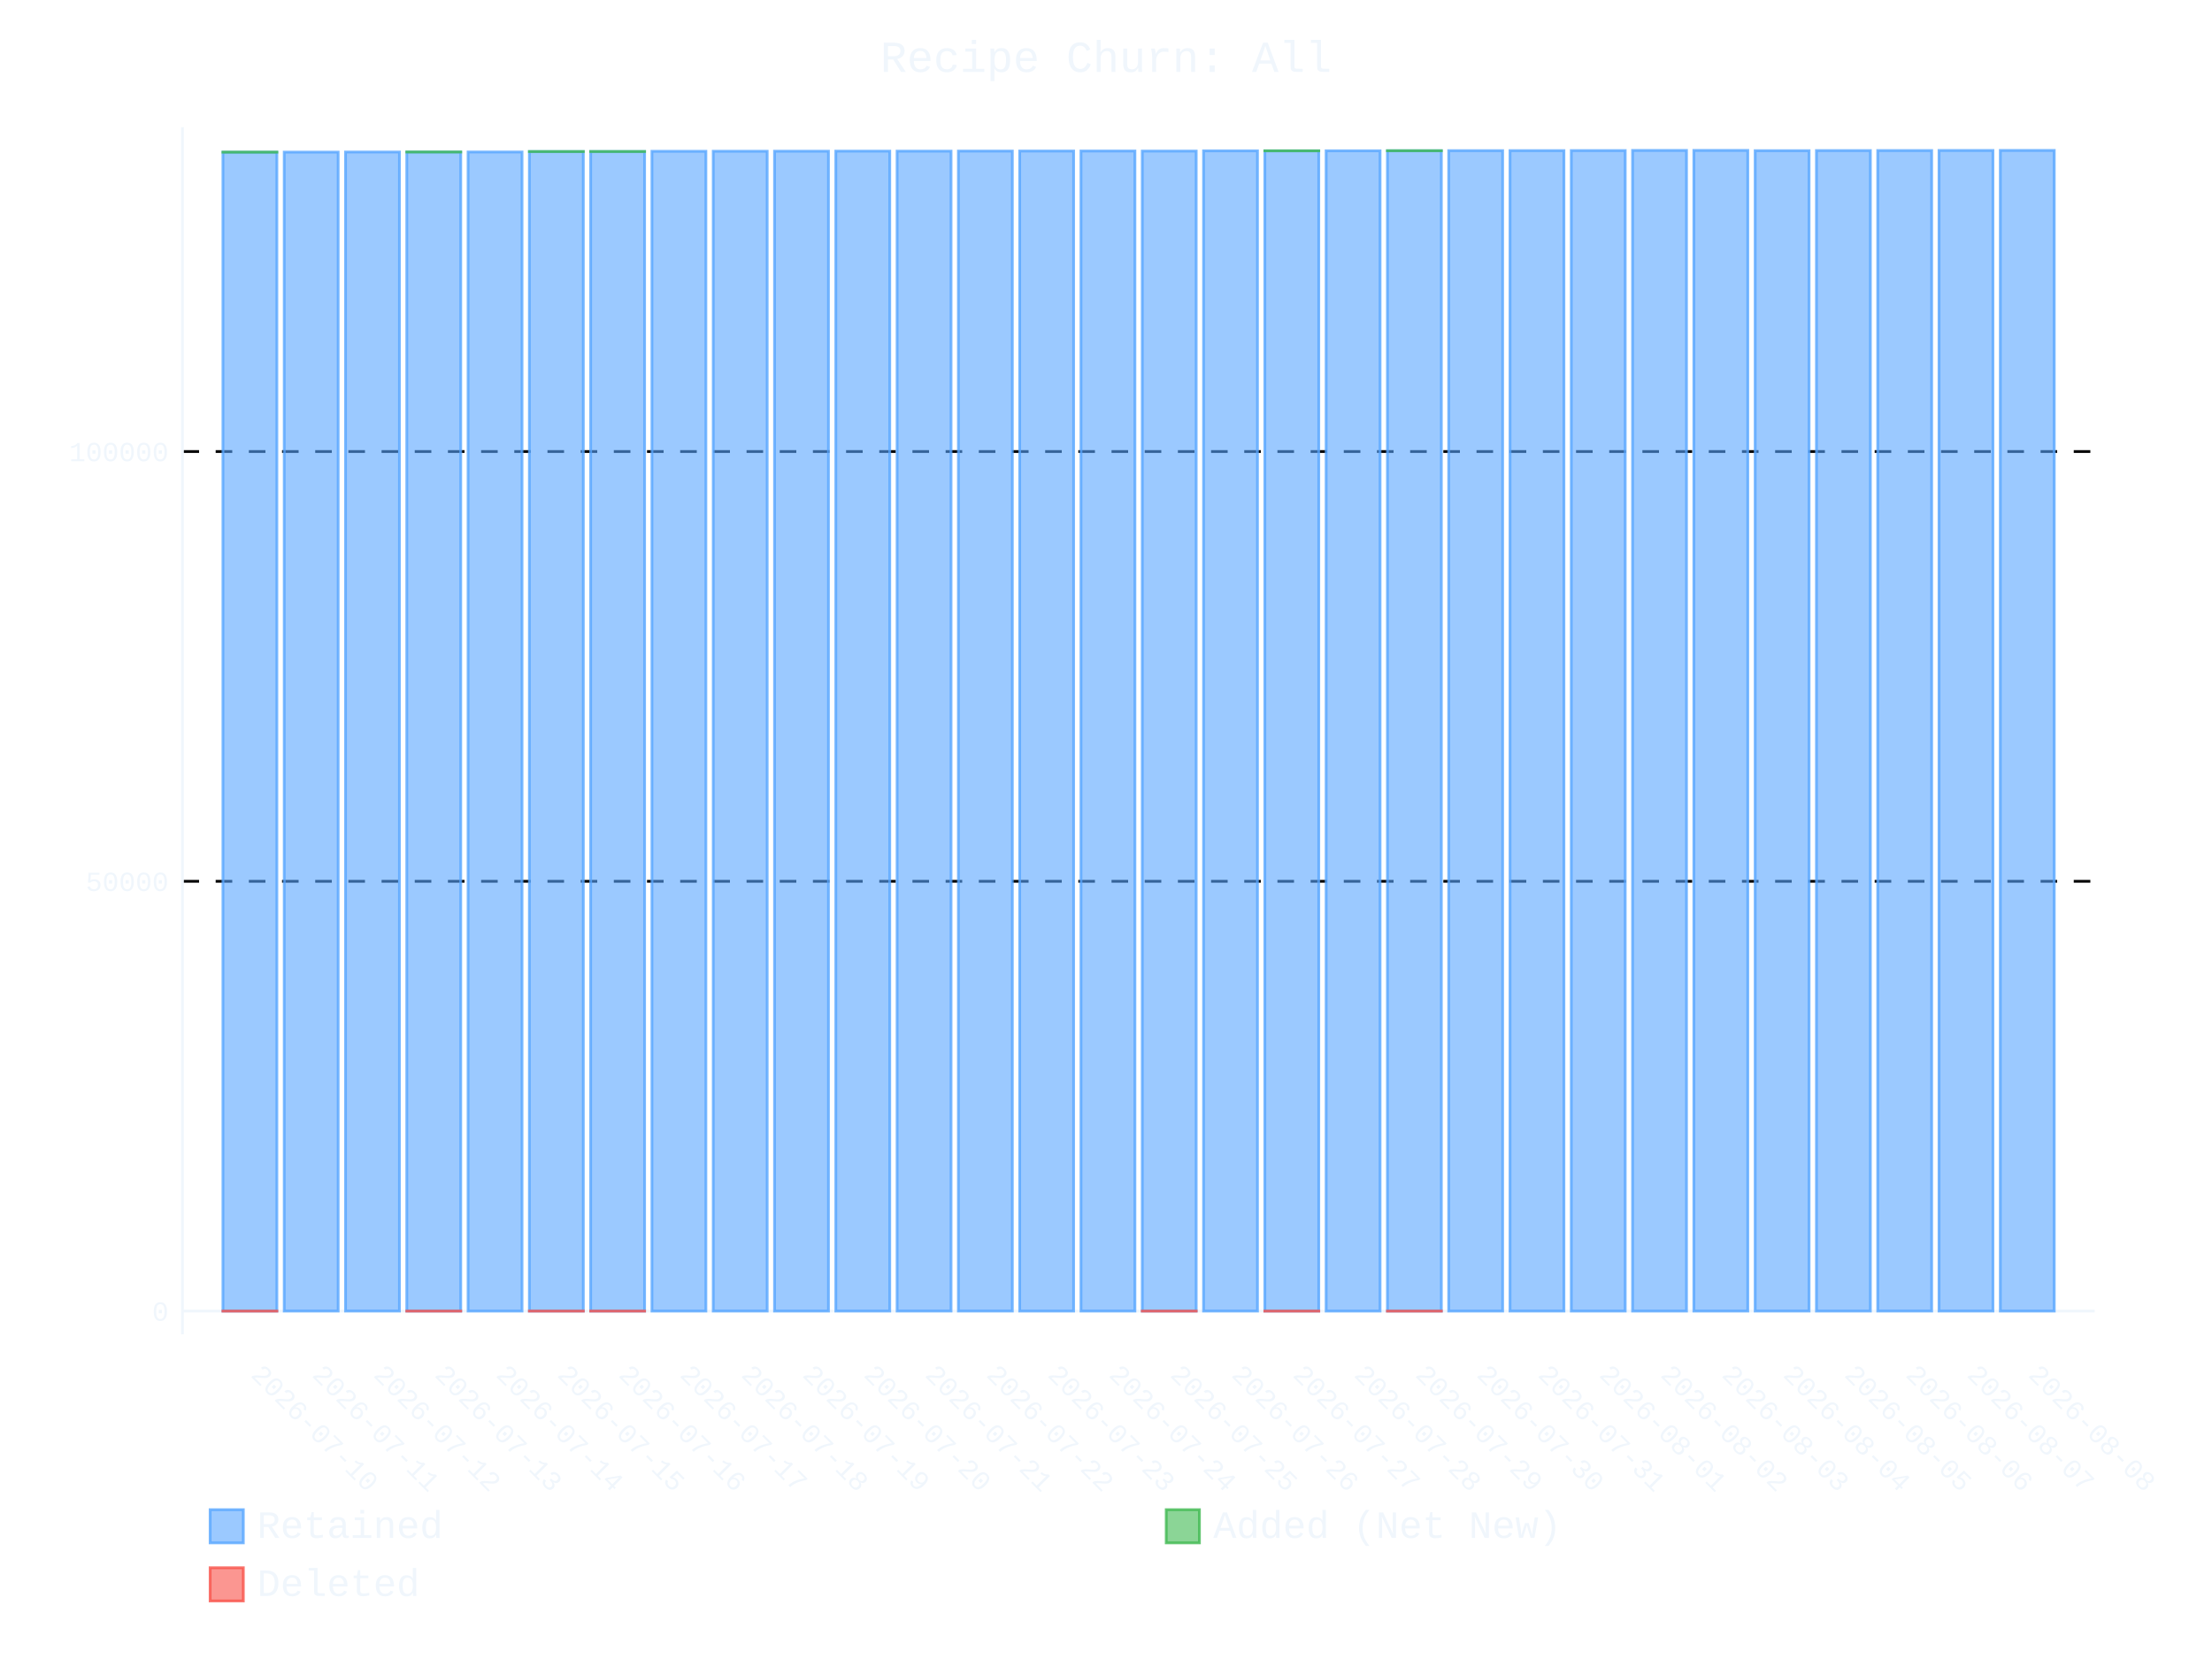
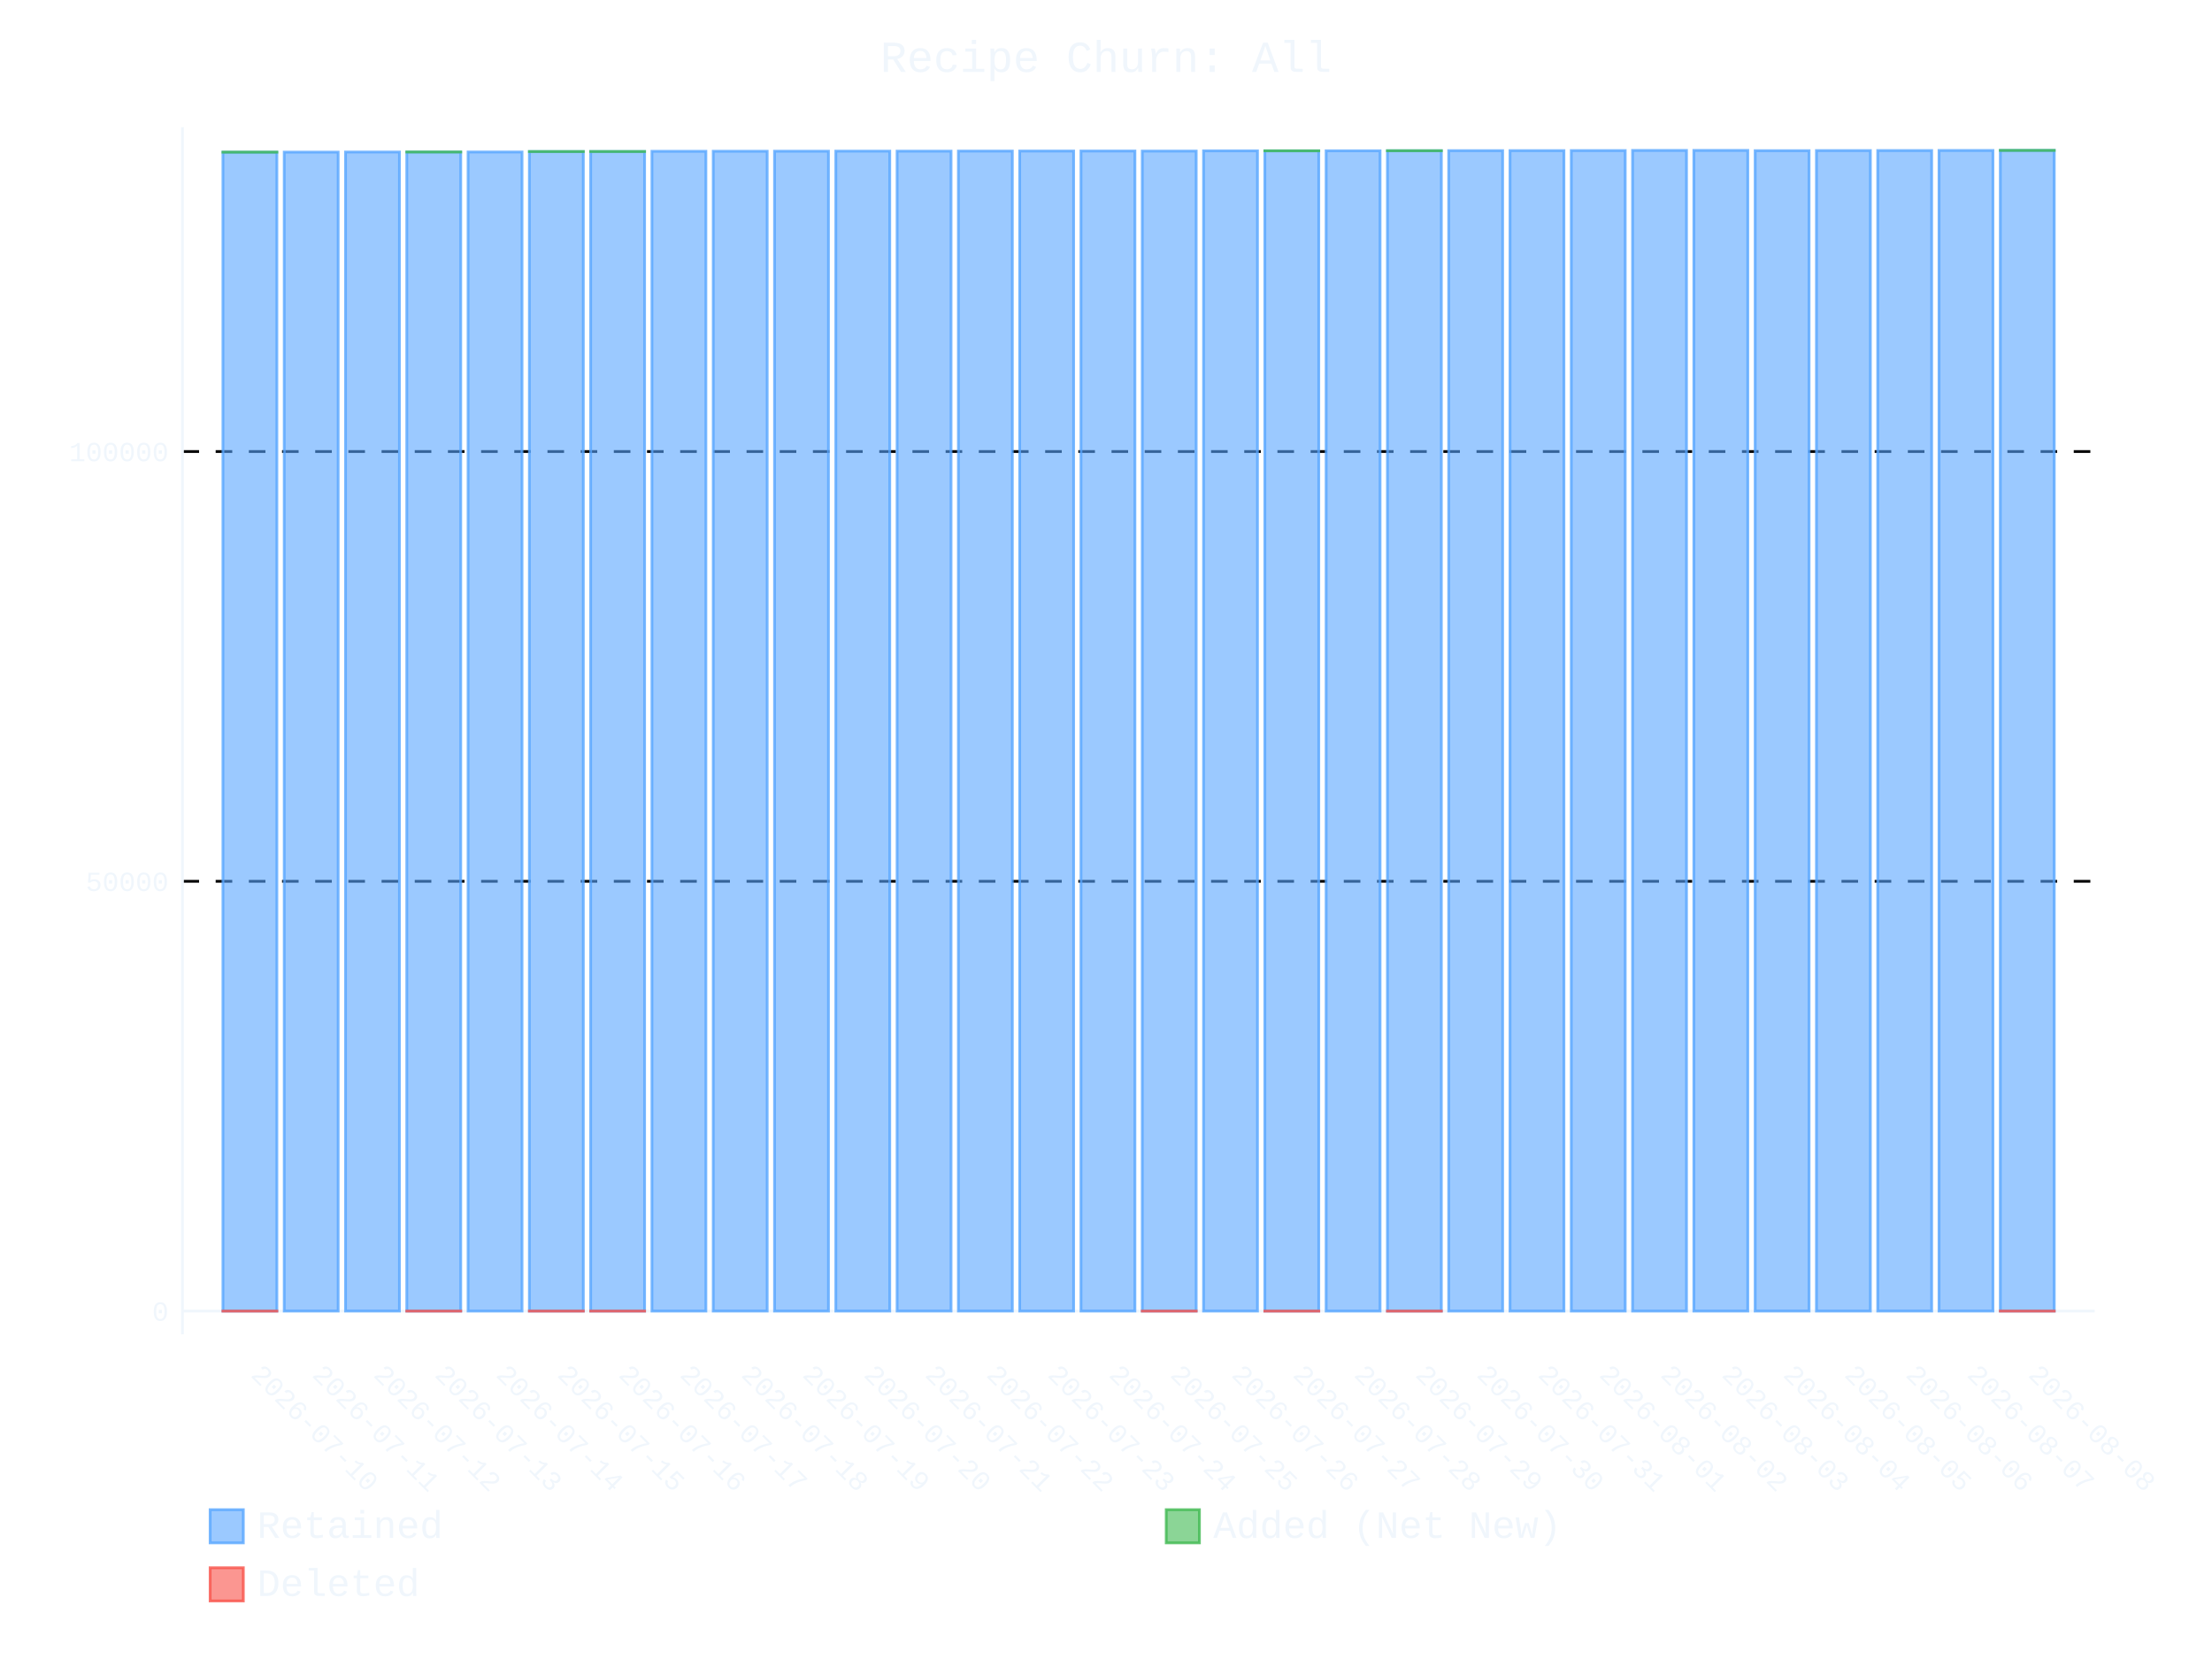
- <svg xmlns="http://www.w3.org/2000/svg" id="chart-c07fb327-dc0e-441c-8faa-7b4ad64427d3" class="pygal-chart" viewBox="0 0 800 600">
+ <svg xmlns="http://www.w3.org/2000/svg" id="chart-f817f612-e637-4948-bbd2-17de69c6c456" class="pygal-chart" viewBox="0 0 800 600">
  <defs>
-     <style type="text/css">#chart-c07fb327-dc0e-441c-8faa-7b4ad64427d3{-webkit-user-select:none;-webkit-font-smoothing:antialiased;font-family:Consolas,"Liberation Mono",Menlo,Courier,monospace}#chart-c07fb327-dc0e-441c-8faa-7b4ad64427d3 .title{font-family:Consolas,"Liberation Mono",Menlo,Courier,monospace;font-size:16px}#chart-c07fb327-dc0e-441c-8faa-7b4ad64427d3 .legends .legend text{font-family:Consolas,"Liberation Mono",Menlo,Courier,monospace;font-size:14px}#chart-c07fb327-dc0e-441c-8faa-7b4ad64427d3 .axis text{font-family:Consolas,"Liberation Mono",Menlo,Courier,monospace;font-size:10px}#chart-c07fb327-dc0e-441c-8faa-7b4ad64427d3 .axis text.major{font-family:Consolas,"Liberation Mono",Menlo,Courier,monospace;font-size:10px}#chart-c07fb327-dc0e-441c-8faa-7b4ad64427d3 .text-overlay text.value{font-family:Consolas,"Liberation Mono",Menlo,Courier,monospace;font-size:16px}#chart-c07fb327-dc0e-441c-8faa-7b4ad64427d3 .text-overlay text.label{font-family:Consolas,"Liberation Mono",Menlo,Courier,monospace;font-size:10px}#chart-c07fb327-dc0e-441c-8faa-7b4ad64427d3 .tooltip{font-family:Consolas,"Liberation Mono",Menlo,Courier,monospace;font-size:14px}#chart-c07fb327-dc0e-441c-8faa-7b4ad64427d3 text.no_data{font-family:Consolas,"Liberation Mono",Menlo,Courier,monospace;font-size:64px}
- #chart-c07fb327-dc0e-441c-8faa-7b4ad64427d3{background-color:transparent}#chart-c07fb327-dc0e-441c-8faa-7b4ad64427d3 path,#chart-c07fb327-dc0e-441c-8faa-7b4ad64427d3 line,#chart-c07fb327-dc0e-441c-8faa-7b4ad64427d3 rect,#chart-c07fb327-dc0e-441c-8faa-7b4ad64427d3 circle{-webkit-transition:400ms ease-in;-moz-transition:400ms ease-in;transition:400ms ease-in}#chart-c07fb327-dc0e-441c-8faa-7b4ad64427d3 .graph &gt; .background{fill:transparent}#chart-c07fb327-dc0e-441c-8faa-7b4ad64427d3 .plot &gt; .background{fill:transparent}#chart-c07fb327-dc0e-441c-8faa-7b4ad64427d3 .graph{fill:#f0f6fc}#chart-c07fb327-dc0e-441c-8faa-7b4ad64427d3 text.no_data{fill:#f0f6fc}#chart-c07fb327-dc0e-441c-8faa-7b4ad64427d3 .title{fill:#f0f6fc}#chart-c07fb327-dc0e-441c-8faa-7b4ad64427d3 .legends .legend text{fill:#f0f6fc}#chart-c07fb327-dc0e-441c-8faa-7b4ad64427d3 .legends .legend:hover text{fill:#f0f6fc}#chart-c07fb327-dc0e-441c-8faa-7b4ad64427d3 .axis .line{stroke:#f0f6fc}#chart-c07fb327-dc0e-441c-8faa-7b4ad64427d3 .axis .guide.line{stroke:#9198a1}#chart-c07fb327-dc0e-441c-8faa-7b4ad64427d3 .axis .major.line{stroke:#f0f6fc}#chart-c07fb327-dc0e-441c-8faa-7b4ad64427d3 .axis text.major{fill:#f0f6fc}#chart-c07fb327-dc0e-441c-8faa-7b4ad64427d3 .axis.y .guides:hover .guide.line,#chart-c07fb327-dc0e-441c-8faa-7b4ad64427d3 .line-graph .axis.x .guides:hover .guide.line,#chart-c07fb327-dc0e-441c-8faa-7b4ad64427d3 .stackedline-graph .axis.x .guides:hover .guide.line,#chart-c07fb327-dc0e-441c-8faa-7b4ad64427d3 .xy-graph .axis.x .guides:hover .guide.line{stroke:#f0f6fc}#chart-c07fb327-dc0e-441c-8faa-7b4ad64427d3 .axis .guides:hover text{fill:#f0f6fc}#chart-c07fb327-dc0e-441c-8faa-7b4ad64427d3 .reactive{fill-opacity:.6;stroke-opacity:.8;stroke-width:1}#chart-c07fb327-dc0e-441c-8faa-7b4ad64427d3 .ci{stroke:#f0f6fc}#chart-c07fb327-dc0e-441c-8faa-7b4ad64427d3 .reactive.active,#chart-c07fb327-dc0e-441c-8faa-7b4ad64427d3 .active .reactive{fill-opacity:.9;stroke-opacity:.9;stroke-width:4}#chart-c07fb327-dc0e-441c-8faa-7b4ad64427d3 .ci .reactive.active{stroke-width:1.5}#chart-c07fb327-dc0e-441c-8faa-7b4ad64427d3 .series text{fill:#f0f6fc}#chart-c07fb327-dc0e-441c-8faa-7b4ad64427d3 .tooltip rect{fill:transparent;stroke:#f0f6fc;-webkit-transition:opacity 400ms ease-in;-moz-transition:opacity 400ms ease-in;transition:opacity 400ms ease-in}#chart-c07fb327-dc0e-441c-8faa-7b4ad64427d3 .tooltip .label{fill:#f0f6fc}#chart-c07fb327-dc0e-441c-8faa-7b4ad64427d3 .tooltip .label{fill:#f0f6fc}#chart-c07fb327-dc0e-441c-8faa-7b4ad64427d3 .tooltip .legend{font-size:.8em;fill:#9198a1}#chart-c07fb327-dc0e-441c-8faa-7b4ad64427d3 .tooltip .x_label{font-size:.6em;fill:#f0f6fc}#chart-c07fb327-dc0e-441c-8faa-7b4ad64427d3 .tooltip .xlink{font-size:.5em;text-decoration:underline}#chart-c07fb327-dc0e-441c-8faa-7b4ad64427d3 .tooltip .value{font-size:1.5em}#chart-c07fb327-dc0e-441c-8faa-7b4ad64427d3 .bound{font-size:.5em}#chart-c07fb327-dc0e-441c-8faa-7b4ad64427d3 .max-value{font-size:.75em;fill:#9198a1}#chart-c07fb327-dc0e-441c-8faa-7b4ad64427d3 .map-element{fill:transparent;stroke:#9198a1 !important}#chart-c07fb327-dc0e-441c-8faa-7b4ad64427d3 .map-element .reactive{fill-opacity:inherit;stroke-opacity:inherit}#chart-c07fb327-dc0e-441c-8faa-7b4ad64427d3 .color-0,#chart-c07fb327-dc0e-441c-8faa-7b4ad64427d3 .color-0 a:visited{stroke:#58a6ff;fill:#58a6ff}#chart-c07fb327-dc0e-441c-8faa-7b4ad64427d3 .color-1,#chart-c07fb327-dc0e-441c-8faa-7b4ad64427d3 .color-1 a:visited{stroke:#3fb950;fill:#3fb950}#chart-c07fb327-dc0e-441c-8faa-7b4ad64427d3 .color-2,#chart-c07fb327-dc0e-441c-8faa-7b4ad64427d3 .color-2 a:visited{stroke:#f85149;fill:#f85149}#chart-c07fb327-dc0e-441c-8faa-7b4ad64427d3 .text-overlay .color-0 text{fill:black}#chart-c07fb327-dc0e-441c-8faa-7b4ad64427d3 .text-overlay .color-1 text{fill:black}#chart-c07fb327-dc0e-441c-8faa-7b4ad64427d3 .text-overlay .color-2 text{fill:black}
- #chart-c07fb327-dc0e-441c-8faa-7b4ad64427d3 text.no_data{text-anchor:middle}#chart-c07fb327-dc0e-441c-8faa-7b4ad64427d3 .guide.line{fill:none}#chart-c07fb327-dc0e-441c-8faa-7b4ad64427d3 .centered{text-anchor:middle}#chart-c07fb327-dc0e-441c-8faa-7b4ad64427d3 .title{text-anchor:middle}#chart-c07fb327-dc0e-441c-8faa-7b4ad64427d3 .legends .legend text{fill-opacity:1}#chart-c07fb327-dc0e-441c-8faa-7b4ad64427d3 .axis.x text{text-anchor:middle}#chart-c07fb327-dc0e-441c-8faa-7b4ad64427d3 .axis.x:not(.web) text[transform]{text-anchor:start}#chart-c07fb327-dc0e-441c-8faa-7b4ad64427d3 .axis.x:not(.web) text[transform].backwards{text-anchor:end}#chart-c07fb327-dc0e-441c-8faa-7b4ad64427d3 .axis.y text{text-anchor:end}#chart-c07fb327-dc0e-441c-8faa-7b4ad64427d3 .axis.y text[transform].backwards{text-anchor:start}#chart-c07fb327-dc0e-441c-8faa-7b4ad64427d3 .axis.y2 text{text-anchor:start}#chart-c07fb327-dc0e-441c-8faa-7b4ad64427d3 .axis.y2 text[transform].backwards{text-anchor:end}#chart-c07fb327-dc0e-441c-8faa-7b4ad64427d3 .axis .guide.line{stroke-dasharray:4,4;stroke:black}#chart-c07fb327-dc0e-441c-8faa-7b4ad64427d3 .axis .major.guide.line{stroke-dasharray:6,6;stroke:black}#chart-c07fb327-dc0e-441c-8faa-7b4ad64427d3 .horizontal .axis.y .guide.line,#chart-c07fb327-dc0e-441c-8faa-7b4ad64427d3 .horizontal .axis.y2 .guide.line,#chart-c07fb327-dc0e-441c-8faa-7b4ad64427d3 .vertical .axis.x .guide.line{opacity:0}#chart-c07fb327-dc0e-441c-8faa-7b4ad64427d3 .horizontal .axis.always_show .guide.line,#chart-c07fb327-dc0e-441c-8faa-7b4ad64427d3 .vertical .axis.always_show .guide.line{opacity:1 !important}#chart-c07fb327-dc0e-441c-8faa-7b4ad64427d3 .axis.y .guides:hover .guide.line,#chart-c07fb327-dc0e-441c-8faa-7b4ad64427d3 .axis.y2 .guides:hover .guide.line,#chart-c07fb327-dc0e-441c-8faa-7b4ad64427d3 .axis.x .guides:hover .guide.line{opacity:1}#chart-c07fb327-dc0e-441c-8faa-7b4ad64427d3 .axis .guides:hover text{opacity:1}#chart-c07fb327-dc0e-441c-8faa-7b4ad64427d3 .nofill{fill:none}#chart-c07fb327-dc0e-441c-8faa-7b4ad64427d3 .subtle-fill{fill-opacity:.2}#chart-c07fb327-dc0e-441c-8faa-7b4ad64427d3 .dot{stroke-width:1px;fill-opacity:1;stroke-opacity:1}#chart-c07fb327-dc0e-441c-8faa-7b4ad64427d3 .dot.active{stroke-width:5px}#chart-c07fb327-dc0e-441c-8faa-7b4ad64427d3 .dot.negative{fill:transparent}#chart-c07fb327-dc0e-441c-8faa-7b4ad64427d3 text,#chart-c07fb327-dc0e-441c-8faa-7b4ad64427d3 tspan{stroke:none !important}#chart-c07fb327-dc0e-441c-8faa-7b4ad64427d3 .series text.active{opacity:1}#chart-c07fb327-dc0e-441c-8faa-7b4ad64427d3 .tooltip rect{fill-opacity:.95;stroke-width:.5}#chart-c07fb327-dc0e-441c-8faa-7b4ad64427d3 .tooltip text{fill-opacity:1}#chart-c07fb327-dc0e-441c-8faa-7b4ad64427d3 .showable{visibility:hidden}#chart-c07fb327-dc0e-441c-8faa-7b4ad64427d3 .showable.shown{visibility:visible}#chart-c07fb327-dc0e-441c-8faa-7b4ad64427d3 .gauge-background{fill:rgba(229,229,229,1);stroke:none}#chart-c07fb327-dc0e-441c-8faa-7b4ad64427d3 .bg-lines{stroke:transparent;stroke-width:2px}</style>
+     <style type="text/css">#chart-f817f612-e637-4948-bbd2-17de69c6c456{-webkit-user-select:none;-webkit-font-smoothing:antialiased;font-family:Consolas,"Liberation Mono",Menlo,Courier,monospace}#chart-f817f612-e637-4948-bbd2-17de69c6c456 .title{font-family:Consolas,"Liberation Mono",Menlo,Courier,monospace;font-size:16px}#chart-f817f612-e637-4948-bbd2-17de69c6c456 .legends .legend text{font-family:Consolas,"Liberation Mono",Menlo,Courier,monospace;font-size:14px}#chart-f817f612-e637-4948-bbd2-17de69c6c456 .axis text{font-family:Consolas,"Liberation Mono",Menlo,Courier,monospace;font-size:10px}#chart-f817f612-e637-4948-bbd2-17de69c6c456 .axis text.major{font-family:Consolas,"Liberation Mono",Menlo,Courier,monospace;font-size:10px}#chart-f817f612-e637-4948-bbd2-17de69c6c456 .text-overlay text.value{font-family:Consolas,"Liberation Mono",Menlo,Courier,monospace;font-size:16px}#chart-f817f612-e637-4948-bbd2-17de69c6c456 .text-overlay text.label{font-family:Consolas,"Liberation Mono",Menlo,Courier,monospace;font-size:10px}#chart-f817f612-e637-4948-bbd2-17de69c6c456 .tooltip{font-family:Consolas,"Liberation Mono",Menlo,Courier,monospace;font-size:14px}#chart-f817f612-e637-4948-bbd2-17de69c6c456 text.no_data{font-family:Consolas,"Liberation Mono",Menlo,Courier,monospace;font-size:64px}
+ #chart-f817f612-e637-4948-bbd2-17de69c6c456{background-color:transparent}#chart-f817f612-e637-4948-bbd2-17de69c6c456 path,#chart-f817f612-e637-4948-bbd2-17de69c6c456 line,#chart-f817f612-e637-4948-bbd2-17de69c6c456 rect,#chart-f817f612-e637-4948-bbd2-17de69c6c456 circle{-webkit-transition:400ms ease-in;-moz-transition:400ms ease-in;transition:400ms ease-in}#chart-f817f612-e637-4948-bbd2-17de69c6c456 .graph &gt; .background{fill:transparent}#chart-f817f612-e637-4948-bbd2-17de69c6c456 .plot &gt; .background{fill:transparent}#chart-f817f612-e637-4948-bbd2-17de69c6c456 .graph{fill:#f0f6fc}#chart-f817f612-e637-4948-bbd2-17de69c6c456 text.no_data{fill:#f0f6fc}#chart-f817f612-e637-4948-bbd2-17de69c6c456 .title{fill:#f0f6fc}#chart-f817f612-e637-4948-bbd2-17de69c6c456 .legends .legend text{fill:#f0f6fc}#chart-f817f612-e637-4948-bbd2-17de69c6c456 .legends .legend:hover text{fill:#f0f6fc}#chart-f817f612-e637-4948-bbd2-17de69c6c456 .axis .line{stroke:#f0f6fc}#chart-f817f612-e637-4948-bbd2-17de69c6c456 .axis .guide.line{stroke:#9198a1}#chart-f817f612-e637-4948-bbd2-17de69c6c456 .axis .major.line{stroke:#f0f6fc}#chart-f817f612-e637-4948-bbd2-17de69c6c456 .axis text.major{fill:#f0f6fc}#chart-f817f612-e637-4948-bbd2-17de69c6c456 .axis.y .guides:hover .guide.line,#chart-f817f612-e637-4948-bbd2-17de69c6c456 .line-graph .axis.x .guides:hover .guide.line,#chart-f817f612-e637-4948-bbd2-17de69c6c456 .stackedline-graph .axis.x .guides:hover .guide.line,#chart-f817f612-e637-4948-bbd2-17de69c6c456 .xy-graph .axis.x .guides:hover .guide.line{stroke:#f0f6fc}#chart-f817f612-e637-4948-bbd2-17de69c6c456 .axis .guides:hover text{fill:#f0f6fc}#chart-f817f612-e637-4948-bbd2-17de69c6c456 .reactive{fill-opacity:.6;stroke-opacity:.8;stroke-width:1}#chart-f817f612-e637-4948-bbd2-17de69c6c456 .ci{stroke:#f0f6fc}#chart-f817f612-e637-4948-bbd2-17de69c6c456 .reactive.active,#chart-f817f612-e637-4948-bbd2-17de69c6c456 .active .reactive{fill-opacity:.9;stroke-opacity:.9;stroke-width:4}#chart-f817f612-e637-4948-bbd2-17de69c6c456 .ci .reactive.active{stroke-width:1.5}#chart-f817f612-e637-4948-bbd2-17de69c6c456 .series text{fill:#f0f6fc}#chart-f817f612-e637-4948-bbd2-17de69c6c456 .tooltip rect{fill:transparent;stroke:#f0f6fc;-webkit-transition:opacity 400ms ease-in;-moz-transition:opacity 400ms ease-in;transition:opacity 400ms ease-in}#chart-f817f612-e637-4948-bbd2-17de69c6c456 .tooltip .label{fill:#f0f6fc}#chart-f817f612-e637-4948-bbd2-17de69c6c456 .tooltip .label{fill:#f0f6fc}#chart-f817f612-e637-4948-bbd2-17de69c6c456 .tooltip .legend{font-size:.8em;fill:#9198a1}#chart-f817f612-e637-4948-bbd2-17de69c6c456 .tooltip .x_label{font-size:.6em;fill:#f0f6fc}#chart-f817f612-e637-4948-bbd2-17de69c6c456 .tooltip .xlink{font-size:.5em;text-decoration:underline}#chart-f817f612-e637-4948-bbd2-17de69c6c456 .tooltip .value{font-size:1.5em}#chart-f817f612-e637-4948-bbd2-17de69c6c456 .bound{font-size:.5em}#chart-f817f612-e637-4948-bbd2-17de69c6c456 .max-value{font-size:.75em;fill:#9198a1}#chart-f817f612-e637-4948-bbd2-17de69c6c456 .map-element{fill:transparent;stroke:#9198a1 !important}#chart-f817f612-e637-4948-bbd2-17de69c6c456 .map-element .reactive{fill-opacity:inherit;stroke-opacity:inherit}#chart-f817f612-e637-4948-bbd2-17de69c6c456 .color-0,#chart-f817f612-e637-4948-bbd2-17de69c6c456 .color-0 a:visited{stroke:#58a6ff;fill:#58a6ff}#chart-f817f612-e637-4948-bbd2-17de69c6c456 .color-1,#chart-f817f612-e637-4948-bbd2-17de69c6c456 .color-1 a:visited{stroke:#3fb950;fill:#3fb950}#chart-f817f612-e637-4948-bbd2-17de69c6c456 .color-2,#chart-f817f612-e637-4948-bbd2-17de69c6c456 .color-2 a:visited{stroke:#f85149;fill:#f85149}#chart-f817f612-e637-4948-bbd2-17de69c6c456 .text-overlay .color-0 text{fill:black}#chart-f817f612-e637-4948-bbd2-17de69c6c456 .text-overlay .color-1 text{fill:black}#chart-f817f612-e637-4948-bbd2-17de69c6c456 .text-overlay .color-2 text{fill:black}
+ #chart-f817f612-e637-4948-bbd2-17de69c6c456 text.no_data{text-anchor:middle}#chart-f817f612-e637-4948-bbd2-17de69c6c456 .guide.line{fill:none}#chart-f817f612-e637-4948-bbd2-17de69c6c456 .centered{text-anchor:middle}#chart-f817f612-e637-4948-bbd2-17de69c6c456 .title{text-anchor:middle}#chart-f817f612-e637-4948-bbd2-17de69c6c456 .legends .legend text{fill-opacity:1}#chart-f817f612-e637-4948-bbd2-17de69c6c456 .axis.x text{text-anchor:middle}#chart-f817f612-e637-4948-bbd2-17de69c6c456 .axis.x:not(.web) text[transform]{text-anchor:start}#chart-f817f612-e637-4948-bbd2-17de69c6c456 .axis.x:not(.web) text[transform].backwards{text-anchor:end}#chart-f817f612-e637-4948-bbd2-17de69c6c456 .axis.y text{text-anchor:end}#chart-f817f612-e637-4948-bbd2-17de69c6c456 .axis.y text[transform].backwards{text-anchor:start}#chart-f817f612-e637-4948-bbd2-17de69c6c456 .axis.y2 text{text-anchor:start}#chart-f817f612-e637-4948-bbd2-17de69c6c456 .axis.y2 text[transform].backwards{text-anchor:end}#chart-f817f612-e637-4948-bbd2-17de69c6c456 .axis .guide.line{stroke-dasharray:4,4;stroke:black}#chart-f817f612-e637-4948-bbd2-17de69c6c456 .axis .major.guide.line{stroke-dasharray:6,6;stroke:black}#chart-f817f612-e637-4948-bbd2-17de69c6c456 .horizontal .axis.y .guide.line,#chart-f817f612-e637-4948-bbd2-17de69c6c456 .horizontal .axis.y2 .guide.line,#chart-f817f612-e637-4948-bbd2-17de69c6c456 .vertical .axis.x .guide.line{opacity:0}#chart-f817f612-e637-4948-bbd2-17de69c6c456 .horizontal .axis.always_show .guide.line,#chart-f817f612-e637-4948-bbd2-17de69c6c456 .vertical .axis.always_show .guide.line{opacity:1 !important}#chart-f817f612-e637-4948-bbd2-17de69c6c456 .axis.y .guides:hover .guide.line,#chart-f817f612-e637-4948-bbd2-17de69c6c456 .axis.y2 .guides:hover .guide.line,#chart-f817f612-e637-4948-bbd2-17de69c6c456 .axis.x .guides:hover .guide.line{opacity:1}#chart-f817f612-e637-4948-bbd2-17de69c6c456 .axis .guides:hover text{opacity:1}#chart-f817f612-e637-4948-bbd2-17de69c6c456 .nofill{fill:none}#chart-f817f612-e637-4948-bbd2-17de69c6c456 .subtle-fill{fill-opacity:.2}#chart-f817f612-e637-4948-bbd2-17de69c6c456 .dot{stroke-width:1px;fill-opacity:1;stroke-opacity:1}#chart-f817f612-e637-4948-bbd2-17de69c6c456 .dot.active{stroke-width:5px}#chart-f817f612-e637-4948-bbd2-17de69c6c456 .dot.negative{fill:transparent}#chart-f817f612-e637-4948-bbd2-17de69c6c456 text,#chart-f817f612-e637-4948-bbd2-17de69c6c456 tspan{stroke:none !important}#chart-f817f612-e637-4948-bbd2-17de69c6c456 .series text.active{opacity:1}#chart-f817f612-e637-4948-bbd2-17de69c6c456 .tooltip rect{fill-opacity:.95;stroke-width:.5}#chart-f817f612-e637-4948-bbd2-17de69c6c456 .tooltip text{fill-opacity:1}#chart-f817f612-e637-4948-bbd2-17de69c6c456 .showable{visibility:hidden}#chart-f817f612-e637-4948-bbd2-17de69c6c456 .showable.shown{visibility:visible}#chart-f817f612-e637-4948-bbd2-17de69c6c456 .gauge-background{fill:rgba(229,229,229,1);stroke:none}#chart-f817f612-e637-4948-bbd2-17de69c6c456 .bg-lines{stroke:transparent;stroke-width:2px}</style>
  </defs>
  <g class="graph stackedbar-graph vertical">
    <rect x="0" y="0" width="800" height="600" class="background" />
    <g transform="translate(66, 46)" class="plot">
      <rect x="0" y="0" width="691.574" height="436.574" class="background" />
      <g class="axis y always_show">
        <g class="guides">
          <path d="M0 428.166 h691.574" class="axis major line" />
          <text x="-5" y="431.666" class="major">0</text>
        </g>
        <g class="guides">
          <path d="M0 272.734 h691.574" class="major guide line" />
          <text x="-5" y="276.234" class="major">50000</text>
        </g>
        <g class="guides">
          <path d="M0 117.303 h691.574" class="major guide line" />
          <text x="-5" y="120.803" class="major">100000</text>
        </g>
      </g>
      <g class="axis x">
        <path d="M0 0 v436.574" class="line" />
        <g class="guides">
          <path d="M24.382 0 v436.574" class="guide line" />
          <text x="24.382" y="451.574" class="" transform="rotate(45 24.3824 451.5736)">2026-07-10</text>
        </g>
        <g class="guides">
          <path d="M46.548 0 v436.574" class="guide line" />
          <text x="46.548" y="451.574" class="" transform="rotate(45 46.54822 451.5736)">2026-07-11</text>
        </g>
        <g class="guides">
          <path d="M68.714 0 v436.574" class="guide line" />
          <text x="68.714" y="451.574" class="" transform="rotate(45 68.71404 451.5736)">2026-07-12</text>
        </g>
        <g class="guides">
          <path d="M90.88 0 v436.574" class="guide line" />
          <text x="90.88" y="451.574" class="" transform="rotate(45 90.87986 451.5736)">2026-07-13</text>
        </g>
        <g class="guides">
          <path d="M113.046 0 v436.574" class="guide line" />
          <text x="113.046" y="451.574" class="" transform="rotate(45 113.0457 451.5736)">2026-07-14</text>
        </g>
        <g class="guides">
          <path d="M135.212 0 v436.574" class="guide line" />
          <text x="135.212" y="451.574" class="" transform="rotate(45 135.2115 451.5736)">2026-07-15</text>
        </g>
        <g class="guides">
          <path d="M157.377 0 v436.574" class="guide line" />
          <text x="157.377" y="451.574" class="" transform="rotate(45 157.3773 451.5736)">2026-07-16</text>
        </g>
        <g class="guides">
          <path d="M179.543 0 v436.574" class="guide line" />
          <text x="179.543" y="451.574" class="" transform="rotate(45 179.5431 451.5736)">2026-07-17</text>
        </g>
        <g class="guides">
          <path d="M201.709 0 v436.574" class="guide line" />
          <text x="201.709" y="451.574" class="" transform="rotate(45 201.709 451.5736)">2026-07-18</text>
        </g>
        <g class="guides">
          <path d="M223.875 0 v436.574" class="guide line" />
          <text x="223.875" y="451.574" class="" transform="rotate(45 223.8748 451.5736)">2026-07-19</text>
        </g>
        <g class="guides">
          <path d="M246.041 0 v436.574" class="guide line" />
          <text x="246.041" y="451.574" class="" transform="rotate(45 246.0406 451.5736)">2026-07-20</text>
        </g>
        <g class="guides">
          <path d="M268.206 0 v436.574" class="guide line" />
          <text x="268.206" y="451.574" class="" transform="rotate(45 268.2064 451.5736)">2026-07-21</text>
        </g>
        <g class="guides">
          <path d="M290.372 0 v436.574" class="guide line" />
          <text x="290.372" y="451.574" class="" transform="rotate(45 290.3722 451.5736)">2026-07-22</text>
        </g>
        <g class="guides">
          <path d="M312.538 0 v436.574" class="guide line" />
          <text x="312.538" y="451.574" class="" transform="rotate(45 312.5381 451.5736)">2026-07-23</text>
        </g>
        <g class="guides">
          <path d="M334.704 0 v436.574" class="guide line" />
          <text x="334.704" y="451.574" class="" transform="rotate(45 334.7039 451.5736)">2026-07-24</text>
        </g>
        <g class="guides">
          <path d="M356.87 0 v436.574" class="guide line" />
          <text x="356.87" y="451.574" class="" transform="rotate(45 356.8697 451.5736)">2026-07-25</text>
        </g>
        <g class="guides">
          <path d="M379.036 0 v436.574" class="guide line" />
          <text x="379.036" y="451.574" class="" transform="rotate(45 379.0355 451.5736)">2026-07-26</text>
        </g>
        <g class="guides">
          <path d="M401.201 0 v436.574" class="guide line" />
          <text x="401.201" y="451.574" class="" transform="rotate(45 401.2013 451.5736)">2026-07-27</text>
        </g>
        <g class="guides">
          <path d="M423.367 0 v436.574" class="guide line" />
          <text x="423.367" y="451.574" class="" transform="rotate(45 423.3672 451.5736)">2026-07-28</text>
        </g>
        <g class="guides">
          <path d="M445.533 0 v436.574" class="guide line" />
          <text x="445.533" y="451.574" class="" transform="rotate(45 445.533 451.5736)">2026-07-29</text>
        </g>
        <g class="guides">
          <path d="M467.699 0 v436.574" class="guide line" />
          <text x="467.699" y="451.574" class="" transform="rotate(45 467.6988 451.5736)">2026-07-30</text>
        </g>
        <g class="guides">
          <path d="M489.865 0 v436.574" class="guide line" />
          <text x="489.865" y="451.574" class="" transform="rotate(45 489.8646 451.5736)">2026-07-31</text>
        </g>
        <g class="guides">
          <path d="M512.03 0 v436.574" class="guide line" />
          <text x="512.03" y="451.574" class="" transform="rotate(45 512.0304 451.5736)">2026-08-01</text>
        </g>
        <g class="guides">
          <path d="M534.196 0 v436.574" class="guide line" />
          <text x="534.196" y="451.574" class="" transform="rotate(45 534.1963 451.5736)">2026-08-02</text>
        </g>
        <g class="guides">
          <path d="M556.362 0 v436.574" class="guide line" />
          <text x="556.362" y="451.574" class="" transform="rotate(45 556.3621 451.5736)">2026-08-03</text>
        </g>
        <g class="guides">
          <path d="M578.528 0 v436.574" class="guide line" />
          <text x="578.528" y="451.574" class="" transform="rotate(45 578.5279 451.5736)">2026-08-04</text>
        </g>
        <g class="guides">
          <path d="M600.694 0 v436.574" class="guide line" />
          <text x="600.694" y="451.574" class="" transform="rotate(45 600.6937 451.5736)">2026-08-05</text>
        </g>
        <g class="guides">
          <path d="M622.86 0 v436.574" class="guide line" />
          <text x="622.86" y="451.574" class="" transform="rotate(45 622.8596 451.5736)">2026-08-06</text>
        </g>
        <g class="guides">
          <path d="M645.025 0 v436.574" class="guide line" />
          <text x="645.025" y="451.574" class="" transform="rotate(45 645.0254 451.5736)">2026-08-07</text>
        </g>
        <g class="guides">
          <path d="M667.191 0 v436.574" class="guide line" />
          <text x="667.191" y="451.574" class="" transform="rotate(45 667.1912 451.5736)">2026-08-08</text>
        </g>
      </g>
      <g class="series serie-0 color-0">
        <g class="bars">
          <g class="bar">
            <rect x="14.629" y="9.039" rx="0" ry="0" width="19.506" height="419.126" class="rect reactive tooltip-trigger" />
          </g>
          <g class="bar">
            <rect x="36.795" y="9.02" rx="0" ry="0" width="19.506" height="419.145" class="rect reactive tooltip-trigger" />
          </g>
          <g class="bar">
            <rect x="58.961" y="8.986" rx="0" ry="0" width="19.506" height="419.179" class="rect reactive tooltip-trigger" />
          </g>
          <g class="bar">
            <rect x="81.127" y="8.983" rx="0" ry="0" width="19.506" height="419.182" class="rect reactive tooltip-trigger" />
          </g>
          <g class="bar">
            <rect x="103.293" y="8.974" rx="0" ry="0" width="19.506" height="419.192" class="rect reactive tooltip-trigger" />
          </g>
          <g class="bar">
            <rect x="125.459" y="8.818" rx="0" ry="0" width="19.506" height="419.347" class="rect reactive tooltip-trigger" />
          </g>
          <g class="bar">
            <rect x="147.624" y="8.806" rx="0" ry="0" width="19.506" height="419.36" class="rect reactive tooltip-trigger" />
          </g>
          <g class="bar">
            <rect x="169.79" y="8.716" rx="0" ry="0" width="19.506" height="419.45" class="rect reactive tooltip-trigger" />
          </g>
          <g class="bar">
            <rect x="191.956" y="8.7" rx="0" ry="0" width="19.506" height="419.465" class="rect reactive tooltip-trigger" />
          </g>
          <g class="bar">
            <rect x="214.122" y="8.685" rx="0" ry="0" width="19.506" height="419.481" class="rect reactive tooltip-trigger" />
          </g>
          <g class="bar">
            <rect x="236.288" y="8.663" rx="0" ry="0" width="19.506" height="419.503" class="rect reactive tooltip-trigger" />
          </g>
          <g class="bar">
            <rect x="258.453" y="8.666" rx="0" ry="0" width="19.506" height="419.499" class="rect reactive tooltip-trigger" />
          </g>
          <g class="bar">
            <rect x="280.619" y="8.638" rx="0" ry="0" width="19.506" height="419.527" class="rect reactive tooltip-trigger" />
          </g>
          <g class="bar">
            <rect x="302.785" y="8.623" rx="0" ry="0" width="19.506" height="419.543" class="rect reactive tooltip-trigger" />
          </g>
          <g class="bar">
            <rect x="324.951" y="8.616" rx="0" ry="0" width="19.506" height="419.549" class="rect reactive tooltip-trigger" />
          </g>
          <g class="bar">
            <rect x="347.117" y="8.641" rx="0" ry="0" width="19.506" height="419.524" class="rect reactive tooltip-trigger" />
          </g>
          <g class="bar">
            <rect x="369.283" y="8.557" rx="0" ry="0" width="19.506" height="419.608" class="rect reactive tooltip-trigger" />
          </g>
          <g class="bar">
            <rect x="391.448" y="8.554" rx="0" ry="0" width="19.506" height="419.611" class="rect reactive tooltip-trigger" />
          </g>
          <g class="bar">
            <rect x="413.614" y="8.539" rx="0" ry="0" width="19.506" height="419.627" class="rect reactive tooltip-trigger" />
          </g>
          <g class="bar">
            <rect x="435.78" y="8.52" rx="0" ry="0" width="19.506" height="419.646" class="rect reactive tooltip-trigger" />
          </g>
          <g class="bar">
            <rect x="457.946" y="8.486" rx="0" ry="0" width="19.506" height="419.68" class="rect reactive tooltip-trigger" />
          </g>
          <g class="bar">
            <rect x="480.112" y="8.476" rx="0" ry="0" width="19.506" height="419.689" class="rect reactive tooltip-trigger" />
          </g>
          <g class="bar">
            <rect x="502.277" y="8.458" rx="0" ry="0" width="19.506" height="419.708" class="rect reactive tooltip-trigger" />
          </g>
          <g class="bar">
            <rect x="524.443" y="8.402" rx="0" ry="0" width="19.506" height="419.764" class="rect reactive tooltip-trigger" />
          </g>
          <g class="bar">
            <rect x="546.609" y="8.396" rx="0" ry="0" width="19.506" height="419.77" class="rect reactive tooltip-trigger" />
          </g>
          <g class="bar">
            <rect x="568.775" y="8.495" rx="0" ry="0" width="19.506" height="419.67" class="rect reactive tooltip-trigger" />
          </g>
          <g class="bar">
            <rect x="590.941" y="8.458" rx="0" ry="0" width="19.506" height="419.708" class="rect reactive tooltip-trigger" />
          </g>
          <g class="bar">
            <rect x="613.107" y="8.448" rx="0" ry="0" width="19.506" height="419.717" class="rect reactive tooltip-trigger" />
          </g>
          <g class="bar">
            <rect x="635.272" y="8.417" rx="0" ry="0" width="19.506" height="419.748" class="rect reactive tooltip-trigger" />
          </g>
          <g class="bar">
            <rect x="657.438" y="8.402" rx="0" ry="0" width="19.506" height="419.764" class="rect reactive tooltip-trigger" />
          </g>
        </g>
      </g>
      <g class="series serie-1 color-1">
        <g class="bars">
          <g class="bar">
            <rect x="14.629" y="9.03" rx="0" ry="0" width="19.506" height="0.009" class="rect reactive tooltip-trigger" />
          </g>
          <g class="bar">
            <rect x="36.795" y="9.02" rx="0" ry="0" width="19.506" height="0.0" class="rect reactive tooltip-trigger" />
          </g>
          <g class="bar">
            <rect x="58.961" y="8.986" rx="0" ry="0" width="19.506" height="0.0" class="rect reactive tooltip-trigger" />
          </g>
          <g class="bar">
            <rect x="81.127" y="8.98" rx="0" ry="0" width="19.506" height="0.003" class="rect reactive tooltip-trigger" />
          </g>
          <g class="bar">
            <rect x="103.293" y="8.974" rx="0" ry="0" width="19.506" height="0.0" class="rect reactive tooltip-trigger" />
          </g>
          <g class="bar">
            <rect x="125.459" y="8.812" rx="0" ry="0" width="19.506" height="0.006" class="rect reactive tooltip-trigger" />
          </g>
          <g class="bar">
            <rect x="147.624" y="8.803" rx="0" ry="0" width="19.506" height="0.003" class="rect reactive tooltip-trigger" />
          </g>
          <g class="bar">
            <rect x="169.79" y="8.716" rx="0" ry="0" width="19.506" height="0.0" class="rect reactive tooltip-trigger" />
          </g>
          <g class="bar">
            <rect x="191.956" y="8.7" rx="0" ry="0" width="19.506" height="0.0" class="rect reactive tooltip-trigger" />
          </g>
          <g class="bar">
            <rect x="214.122" y="8.685" rx="0" ry="0" width="19.506" height="0.0" class="rect reactive tooltip-trigger" />
          </g>
          <g class="bar">
            <rect x="236.288" y="8.663" rx="0" ry="0" width="19.506" height="0.0" class="rect reactive tooltip-trigger" />
          </g>
          <g class="bar">
            <rect x="258.453" y="8.666" rx="0" ry="0" width="19.506" height="0.0" class="rect reactive tooltip-trigger" />
          </g>
          <g class="bar">
            <rect x="280.619" y="8.638" rx="0" ry="0" width="19.506" height="0.0" class="rect reactive tooltip-trigger" />
          </g>
          <g class="bar">
            <rect x="302.785" y="8.623" rx="0" ry="0" width="19.506" height="0.0" class="rect reactive tooltip-trigger" />
          </g>
          <g class="bar">
            <rect x="324.951" y="8.616" rx="0" ry="0" width="19.506" height="0.0" class="rect reactive tooltip-trigger" />
          </g>
          <g class="bar">
            <rect x="347.117" y="8.641" rx="0" ry="0" width="19.506" height="0.0" class="rect reactive tooltip-trigger" />
          </g>
          <g class="bar">
            <rect x="369.283" y="8.557" rx="0" ry="0" width="19.506" height="0.0" class="rect reactive tooltip-trigger" />
          </g>
          <g class="bar">
            <rect x="391.448" y="8.545" rx="0" ry="0" width="19.506" height="0.009" class="rect reactive tooltip-trigger" />
          </g>
          <g class="bar">
            <rect x="413.614" y="8.539" rx="0" ry="0" width="19.506" height="0.0" class="rect reactive tooltip-trigger" />
          </g>
          <g class="bar">
            <rect x="435.78" y="8.508" rx="0" ry="0" width="19.506" height="0.012" class="rect reactive tooltip-trigger" />
          </g>
          <g class="bar">
            <rect x="457.946" y="8.486" rx="0" ry="0" width="19.506" height="0.0" class="rect reactive tooltip-trigger" />
          </g>
          <g class="bar">
            <rect x="480.112" y="8.476" rx="0" ry="0" width="19.506" height="0.0" class="rect reactive tooltip-trigger" />
          </g>
          <g class="bar">
            <rect x="502.277" y="8.458" rx="0" ry="0" width="19.506" height="0.0" class="rect reactive tooltip-trigger" />
          </g>
          <g class="bar">
            <rect x="524.443" y="8.402" rx="0" ry="0" width="19.506" height="0.0" class="rect reactive tooltip-trigger" />
          </g>
          <g class="bar">
            <rect x="546.609" y="8.396" rx="0" ry="0" width="19.506" height="0.0" class="rect reactive tooltip-trigger" />
          </g>
          <g class="bar">
            <rect x="568.775" y="8.495" rx="0" ry="0" width="19.506" height="0.0" class="rect reactive tooltip-trigger" />
          </g>
          <g class="bar">
            <rect x="590.941" y="8.458" rx="0" ry="0" width="19.506" height="0.0" class="rect reactive tooltip-trigger" />
          </g>
          <g class="bar">
            <rect x="613.107" y="8.448" rx="0" ry="0" width="19.506" height="0.0" class="rect reactive tooltip-trigger" />
          </g>
          <g class="bar">
            <rect x="635.272" y="8.417" rx="0" ry="0" width="19.506" height="0.0" class="rect reactive tooltip-trigger" />
          </g>
          <g class="bar">
-             <rect x="657.438" y="8.402" rx="0" ry="0" width="19.506" height="0.0" class="rect reactive tooltip-trigger" />
+             <rect x="657.438" y="8.396" rx="0" ry="0" width="19.506" height="0.006" class="rect reactive tooltip-trigger" />
          </g>
        </g>
      </g>
      <g class="series serie-2 color-2">
        <g class="bars">
          <g class="bar">
            <rect x="14.629" y="428.166" rx="0" ry="0" width="19.506" height="0.009" class="rect reactive tooltip-trigger" />
          </g>
          <g class="bar">
            <rect x="36.795" y="9.02" rx="0" ry="0" width="19.506" height="0.0" class="rect reactive tooltip-trigger" />
          </g>
          <g class="bar">
            <rect x="58.961" y="8.986" rx="0" ry="0" width="19.506" height="0.0" class="rect reactive tooltip-trigger" />
          </g>
          <g class="bar">
            <rect x="81.127" y="428.166" rx="0" ry="0" width="19.506" height="0.003" class="rect reactive tooltip-trigger" />
          </g>
          <g class="bar">
            <rect x="103.293" y="8.974" rx="0" ry="0" width="19.506" height="0.0" class="rect reactive tooltip-trigger" />
          </g>
          <g class="bar">
            <rect x="125.459" y="428.166" rx="0" ry="0" width="19.506" height="0.006" class="rect reactive tooltip-trigger" />
          </g>
          <g class="bar">
            <rect x="147.624" y="428.166" rx="0" ry="0" width="19.506" height="0.003" class="rect reactive tooltip-trigger" />
          </g>
          <g class="bar">
            <rect x="169.79" y="8.716" rx="0" ry="0" width="19.506" height="0.0" class="rect reactive tooltip-trigger" />
          </g>
          <g class="bar">
            <rect x="191.956" y="8.7" rx="0" ry="0" width="19.506" height="0.0" class="rect reactive tooltip-trigger" />
          </g>
          <g class="bar">
            <rect x="214.122" y="8.685" rx="0" ry="0" width="19.506" height="0.0" class="rect reactive tooltip-trigger" />
          </g>
          <g class="bar">
            <rect x="236.288" y="8.663" rx="0" ry="0" width="19.506" height="0.0" class="rect reactive tooltip-trigger" />
          </g>
          <g class="bar">
            <rect x="258.453" y="8.666" rx="0" ry="0" width="19.506" height="0.0" class="rect reactive tooltip-trigger" />
          </g>
          <g class="bar">
            <rect x="280.619" y="8.638" rx="0" ry="0" width="19.506" height="0.0" class="rect reactive tooltip-trigger" />
          </g>
          <g class="bar">
            <rect x="302.785" y="8.623" rx="0" ry="0" width="19.506" height="0.0" class="rect reactive tooltip-trigger" />
          </g>
          <g class="bar">
            <rect x="324.951" y="8.616" rx="0" ry="0" width="19.506" height="0.0" class="rect reactive tooltip-trigger" />
          </g>
          <g class="bar">
            <rect x="347.117" y="428.166" rx="0" ry="0" width="19.506" height="0.003" class="rect reactive tooltip-trigger" />
          </g>
          <g class="bar">
            <rect x="369.283" y="8.557" rx="0" ry="0" width="19.506" height="0.0" class="rect reactive tooltip-trigger" />
          </g>
          <g class="bar">
            <rect x="391.448" y="428.166" rx="0" ry="0" width="19.506" height="0.009" class="rect reactive tooltip-trigger" />
          </g>
          <g class="bar">
            <rect x="413.614" y="8.539" rx="0" ry="0" width="19.506" height="0.0" class="rect reactive tooltip-trigger" />
          </g>
          <g class="bar">
            <rect x="435.78" y="428.166" rx="0" ry="0" width="19.506" height="0.012" class="rect reactive tooltip-trigger" />
          </g>
          <g class="bar">
            <rect x="457.946" y="8.486" rx="0" ry="0" width="19.506" height="0.0" class="rect reactive tooltip-trigger" />
          </g>
          <g class="bar">
            <rect x="480.112" y="8.476" rx="0" ry="0" width="19.506" height="0.0" class="rect reactive tooltip-trigger" />
          </g>
          <g class="bar">
            <rect x="502.277" y="8.458" rx="0" ry="0" width="19.506" height="0.0" class="rect reactive tooltip-trigger" />
          </g>
          <g class="bar">
            <rect x="524.443" y="8.402" rx="0" ry="0" width="19.506" height="0.0" class="rect reactive tooltip-trigger" />
          </g>
          <g class="bar">
            <rect x="546.609" y="8.396" rx="0" ry="0" width="19.506" height="0.0" class="rect reactive tooltip-trigger" />
          </g>
          <g class="bar">
            <rect x="568.775" y="8.495" rx="0" ry="0" width="19.506" height="0.0" class="rect reactive tooltip-trigger" />
          </g>
          <g class="bar">
            <rect x="590.941" y="8.458" rx="0" ry="0" width="19.506" height="0.0" class="rect reactive tooltip-trigger" />
          </g>
          <g class="bar">
            <rect x="613.107" y="8.448" rx="0" ry="0" width="19.506" height="0.0" class="rect reactive tooltip-trigger" />
          </g>
          <g class="bar">
            <rect x="635.272" y="8.417" rx="0" ry="0" width="19.506" height="0.0" class="rect reactive tooltip-trigger" />
          </g>
          <g class="bar">
-             <rect x="657.438" y="8.402" rx="0" ry="0" width="19.506" height="0.0" class="rect reactive tooltip-trigger" />
+             <rect x="657.438" y="428.166" rx="0" ry="0" width="19.506" height="0.006" class="rect reactive tooltip-trigger" />
          </g>
        </g>
      </g>
    </g>
    <g class="titles">
      <text x="400.0" y="26" class="title plot_title">Recipe Churn: All</text>
    </g>
    <g transform="translate(66, 46)" class="plot overlay">
      <g class="series serie-0 color-0" />
      <g class="series serie-1 color-1" />
      <g class="series serie-2 color-2" />
    </g>
    <g transform="translate(66, 46)" class="plot text-overlay">
      <g class="series serie-0 color-0" />
      <g class="series serie-1 color-1" />
      <g class="series serie-2 color-2" />
    </g>
    <g transform="translate(66, 46)" class="plot tooltip-overlay">
      <g transform="translate(0 0)" style="opacity: 0" class="tooltip">
        <rect rx="0" ry="0" width="0" height="0" class="tooltip-box" />
        <g class="text" />
      </g>
    </g>
    <g transform="translate(76, 545)" class="legends">
      <g id="activate-serie-0" class="legend reactive activate-serie">
        <rect x="0.0" y="1.0" width="12" height="12" class="color-0 reactive" />
        <text x="17.0" y="11.2">Retained</text>
      </g>
      <g id="activate-serie-1" class="legend reactive activate-serie">
        <rect x="345.787" y="1.0" width="12" height="12" class="color-1 reactive" />
        <text x="362.787" y="11.2">Added (Net New)</text>
      </g>
      <g id="activate-serie-2" class="legend reactive activate-serie">
        <rect x="0.0" y="22.0" width="12" height="12" class="color-2 reactive" />
        <text x="17.0" y="32.2">Deleted</text>
      </g>
    </g>
  </g>
</svg>
